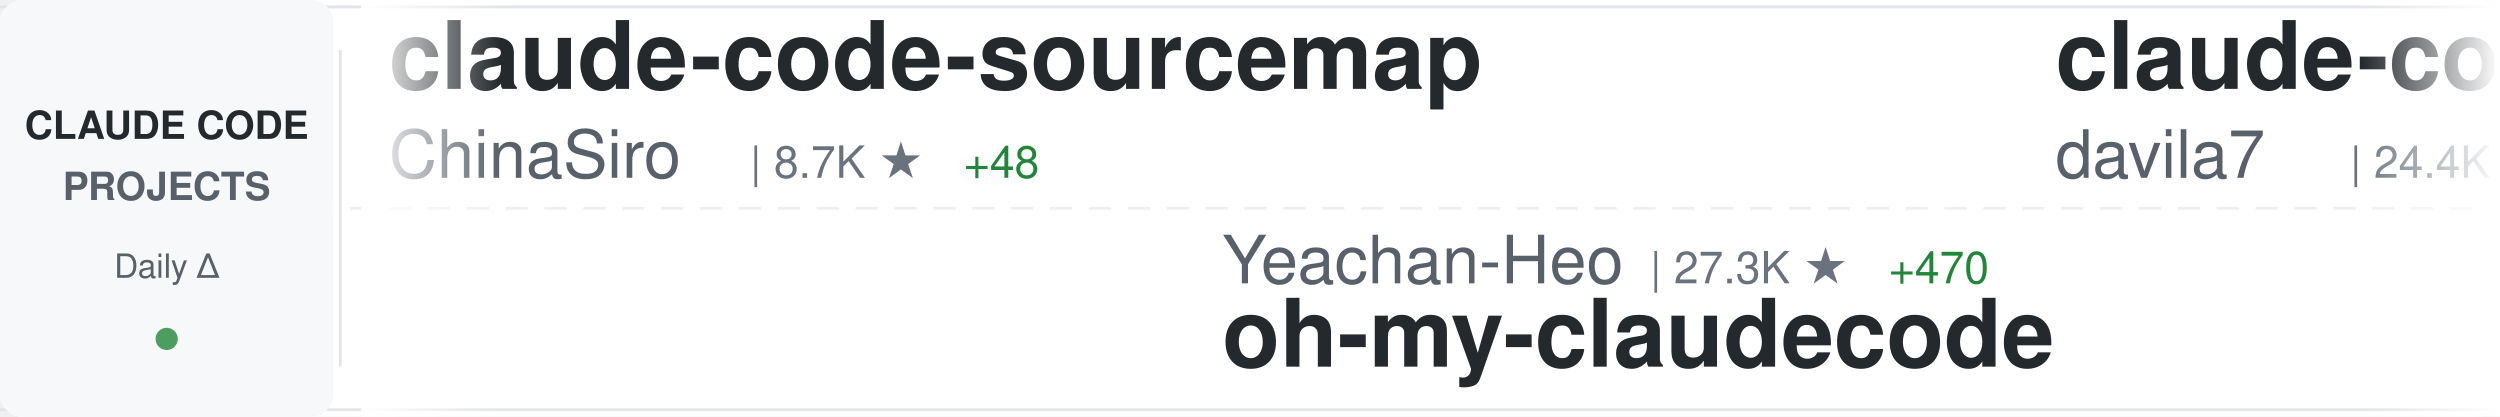
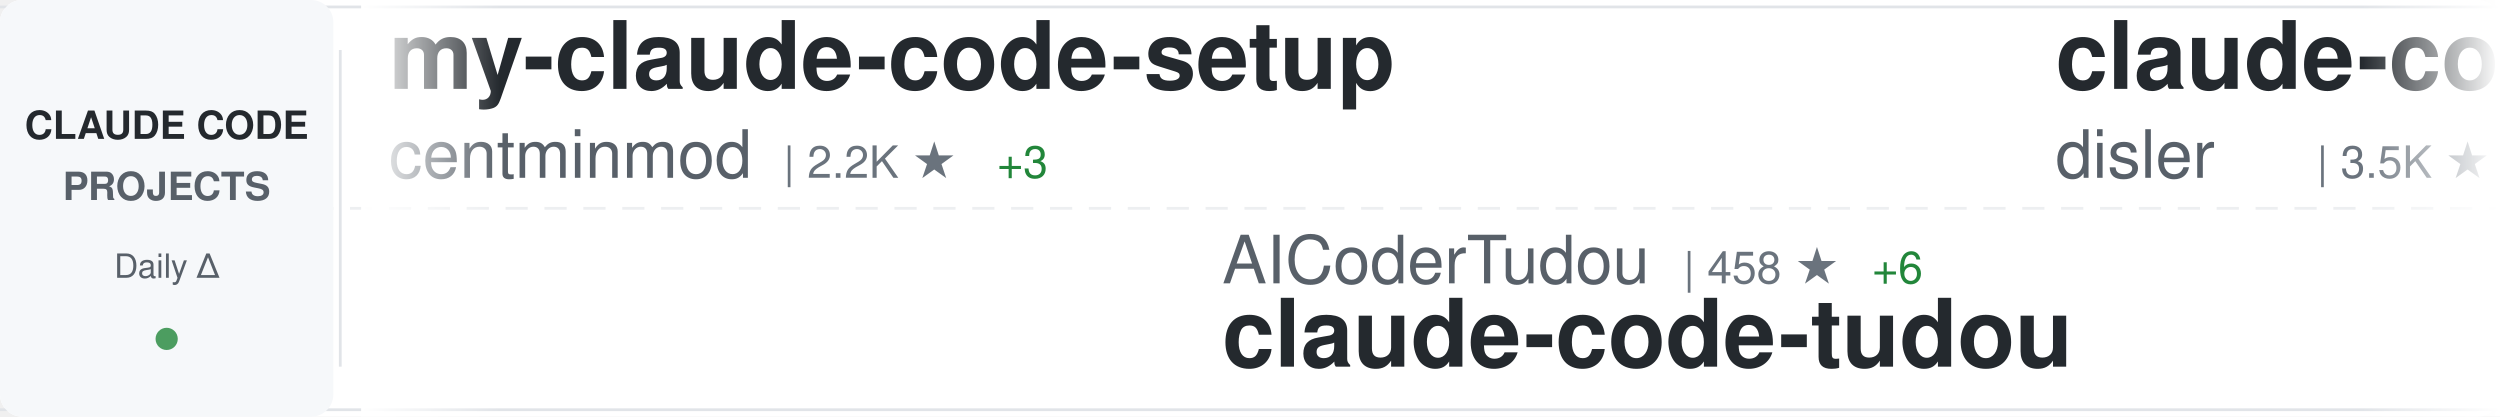
<svg xmlns="http://www.w3.org/2000/svg" width="900" height="150">
  <defs>
    <linearGradient id="awesomeLeftFade" x1="0%" y1="0%" x2="100%" y2="0%">
      <stop offset="0%" style="stop-color:#ffffff;stop-opacity:1" />
      <stop offset="100%" style="stop-color:#ffffff;stop-opacity:0" />
    </linearGradient>
    <linearGradient id="awesomeRightFade" x1="0%" y1="0%" x2="100%" y2="0%">
      <stop offset="0%" style="stop-color:#ffffff;stop-opacity:0" />
      <stop offset="100%" style="stop-color:#ffffff;stop-opacity:1" />
    </linearGradient>
  </defs>
  <rect width="900" height="150" fill="#ffffff" rx="8" />
  <rect x="0" y="2" width="900" height="1" fill="#e1e4e8" />
  <rect x="0" y="147" width="900" height="1" fill="#e1e4e8" />
  <line x1="0" y1="75" x2="900" y2="75" stroke="#e1e4e8" stroke-width="1" stroke-dasharray="8 6" opacity="0.6" />
  <rect x="0" y="0" width="120" height="150" fill="#f6f8fa" rx="8" />
  <text x="60" y="50" font-family="-apple-system, BlinkMacSystemFont, 'Segoe UI', Helvetica, Arial, sans-serif" font-size="14" font-weight="600" fill="#24292e" text-anchor="middle">CLAUDE CODE</text>
  <text x="60" y="72" font-family="-apple-system, BlinkMacSystemFont, 'Segoe UI', Helvetica, Arial, sans-serif" font-size="14" font-weight="600" fill="#586069" text-anchor="middle">PROJECTS</text>
  <text x="60" y="100" font-family="-apple-system, BlinkMacSystemFont, 'Segoe UI', Helvetica, Arial, sans-serif" font-size="12" font-weight="500" fill="#586069" text-anchor="middle">Daily Δ</text>
  <circle cx="60" cy="122" r="4" fill="#22863a" opacity="0.8" />
  <rect x="122" y="18" width="1" height="114" fill="#e1e4e8" />
  <clipPath id="awesomeTickerClip">
    <rect x="130" y="0" width="770" height="150" />
  </clipPath>
  <g clip-path="url(#awesomeTickerClip)">
    <g id="awesomeTickerItems">
      <animateTransform attributeName="transform" attributeType="XML" type="translate" from="0 0" to="-3000 0" dur="54s" repeatCount="indefinite" />
      <g transform="translate(0, 0)">
-         <text x="140" y="32" font-family="-apple-system, BlinkMacSystemFont, 'Segoe UI', Helvetica, Arial, sans-serif" font-size="34" font-weight="600" fill="#24292e">claude-code-sourcemap</text>
-         <text x="140" y="64" font-family="-apple-system, BlinkMacSystemFont, 'Segoe UI', Helvetica, Arial, sans-serif" font-size="24" font-weight="400" fill="#586069">ChinaSiro</text>
-         <text x="270" y="64" font-family="-apple-system, BlinkMacSystemFont, 'Segoe UI', Helvetica, Arial, sans-serif" font-size="16" font-weight="500" fill="#6a737d">| 8.7K ★</text>
-         <text x="347" y="64" font-family="-apple-system, BlinkMacSystemFont, 'Segoe UI', Helvetica, Arial, sans-serif" font-size="16" font-weight="500" fill="#22863a"> +48</text>
-       </g>
-       <g transform="translate(300, 0)">
-         <text x="140" y="102" font-family="-apple-system, BlinkMacSystemFont, 'Segoe UI', Helvetica, Arial, sans-serif" font-size="24" font-weight="400" fill="#586069">Yeachan-Heo</text>
-         <text x="294" y="102" font-family="-apple-system, BlinkMacSystemFont, 'Segoe UI', Helvetica, Arial, sans-serif" font-size="16" font-weight="500" fill="#6a737d">| 27.3K ★</text>
-         <text x="380" y="102" font-family="-apple-system, BlinkMacSystemFont, 'Segoe UI', Helvetica, Arial, sans-serif" font-size="16" font-weight="500" fill="#22863a"> +470</text>
-         <text x="140" y="132" font-family="-apple-system, BlinkMacSystemFont, 'Segoe UI', Helvetica, Arial, sans-serif" font-size="34" font-weight="600" fill="#24292e">oh-my-claudecode</text>
-       </g>
-       <g transform="translate(600, 0)">
-         <text x="140" y="32" font-family="-apple-system, BlinkMacSystemFont, 'Segoe UI', Helvetica, Arial, sans-serif" font-size="34" font-weight="600" fill="#24292e">claude-code-templates</text>
-         <text x="140" y="64" font-family="-apple-system, BlinkMacSystemFont, 'Segoe UI', Helvetica, Arial, sans-serif" font-size="24" font-weight="400" fill="#586069">davila7</text>
-         <text x="246" y="64" font-family="-apple-system, BlinkMacSystemFont, 'Segoe UI', Helvetica, Arial, sans-serif" font-size="16" font-weight="500" fill="#6a737d">| 24.4K ★</text>
-         <text x="332" y="64" font-family="-apple-system, BlinkMacSystemFont, 'Segoe UI', Helvetica, Arial, sans-serif" font-size="16" font-weight="500" fill="#22863a"> +52</text>
-       </g>
-       <g transform="translate(900, 0)">
-         <text x="140" y="102" font-family="-apple-system, BlinkMacSystemFont, 'Segoe UI', Helvetica, Arial, sans-serif" font-size="24" font-weight="400" fill="#586069">alirezarezvani</text>
-         <text x="330" y="102" font-family="-apple-system, BlinkMacSystemFont, 'Segoe UI', Helvetica, Arial, sans-serif" font-size="16" font-weight="500" fill="#6a737d">| 10.4K ★</text>
-         <text x="416" y="102" font-family="-apple-system, BlinkMacSystemFont, 'Segoe UI', Helvetica, Arial, sans-serif" font-size="16" font-weight="500" fill="#22863a"> +171</text>
-         <text x="140" y="132" font-family="-apple-system, BlinkMacSystemFont, 'Segoe UI', Helvetica, Arial, sans-serif" font-size="34" font-weight="600" fill="#24292e">claude-skills</text>
-       </g>
-       <g transform="translate(1200, 0)">
-         <text x="140" y="32" font-family="-apple-system, BlinkMacSystemFont, 'Segoe UI', Helvetica, Arial, sans-serif" font-size="34" font-weight="600" fill="#24292e">claude_code_src</text>
-         <text x="140" y="64" font-family="-apple-system, BlinkMacSystemFont, 'Segoe UI', Helvetica, Arial, sans-serif" font-size="24" font-weight="400" fill="#586069">ponponon</text>
-         <text x="258" y="64" font-family="-apple-system, BlinkMacSystemFont, 'Segoe UI', Helvetica, Arial, sans-serif" font-size="16" font-weight="500" fill="#6a737d">| 2.1K ★</text>
-         <text x="335" y="64" font-family="-apple-system, BlinkMacSystemFont, 'Segoe UI', Helvetica, Arial, sans-serif" font-size="16" font-weight="500" fill="#22863a"> +9</text>
-       </g>
-       <g transform="translate(1500, 0)">
-         <text x="140" y="102" font-family="-apple-system, BlinkMacSystemFont, 'Segoe UI', Helvetica, Arial, sans-serif" font-size="24" font-weight="400" fill="#586069">Yuyz0112</text>
-         <text x="258" y="102" font-family="-apple-system, BlinkMacSystemFont, 'Segoe UI', Helvetica, Arial, sans-serif" font-size="16" font-weight="500" fill="#6a737d">| 2.3K ★</text>
-         <text x="335" y="102" font-family="-apple-system, BlinkMacSystemFont, 'Segoe UI', Helvetica, Arial, sans-serif" font-size="16" font-weight="500" fill="#22863a"> +2</text>
-         <text x="140" y="132" font-family="-apple-system, BlinkMacSystemFont, 'Segoe UI', Helvetica, Arial, sans-serif" font-size="34" font-weight="600" fill="#24292e">claude-code-reverse</text>
-       </g>
-       <g transform="translate(1800, 0)">
        <text x="140" y="32" font-family="-apple-system, BlinkMacSystemFont, 'Segoe UI', Helvetica, Arial, sans-serif" font-size="34" font-weight="600" fill="#24292e">my-claude-code-setup</text>
        <text x="140" y="64" font-family="-apple-system, BlinkMacSystemFont, 'Segoe UI', Helvetica, Arial, sans-serif" font-size="24" font-weight="400" fill="#586069">centminmod</text>
        <text x="282" y="64" font-family="-apple-system, BlinkMacSystemFont, 'Segoe UI', Helvetica, Arial, sans-serif" font-size="16" font-weight="500" fill="#6a737d">| 2.2K ★</text>
        <text x="359" y="64" font-family="-apple-system, BlinkMacSystemFont, 'Segoe UI', Helvetica, Arial, sans-serif" font-size="16" font-weight="500" fill="#22863a"> +3</text>
      </g>
-       <g transform="translate(2100, 0)">
+       <g transform="translate(300, 0)">
+         <text x="140" y="102" font-family="-apple-system, BlinkMacSystemFont, 'Segoe UI', Helvetica, Arial, sans-serif" font-size="24" font-weight="400" fill="#586069">AICoderTudou</text>
+         <text x="306" y="102" font-family="-apple-system, BlinkMacSystemFont, 'Segoe UI', Helvetica, Arial, sans-serif" font-size="16" font-weight="500" fill="#6a737d">| 458 ★</text>
+         <text x="374" y="102" font-family="-apple-system, BlinkMacSystemFont, 'Segoe UI', Helvetica, Arial, sans-serif" font-size="16" font-weight="500" fill="#22863a"> +6</text>
+         <text x="140" y="132" font-family="-apple-system, BlinkMacSystemFont, 'Segoe UI', Helvetica, Arial, sans-serif" font-size="34" font-weight="600" fill="#24292e">claude-code-tudou</text>
+       </g>
+       <g transform="translate(600, 0)">
+         <text x="140" y="32" font-family="-apple-system, BlinkMacSystemFont, 'Segoe UI', Helvetica, Arial, sans-serif" font-size="34" font-weight="600" fill="#24292e">claude-code-hooks-master...</text>
+         <text x="140" y="64" font-family="-apple-system, BlinkMacSystemFont, 'Segoe UI', Helvetica, Arial, sans-serif" font-size="24" font-weight="400" fill="#586069">disler</text>
+         <text x="234" y="64" font-family="-apple-system, BlinkMacSystemFont, 'Segoe UI', Helvetica, Arial, sans-serif" font-size="16" font-weight="500" fill="#6a737d">| 3.5K ★</text>
+         <text x="311" y="64" font-family="-apple-system, BlinkMacSystemFont, 'Segoe UI', Helvetica, Arial, sans-serif" font-size="16" font-weight="500" fill="#22863a"> +8</text>
+       </g>
+       <g transform="translate(900, 0)">
+         <text x="140" y="102" font-family="-apple-system, BlinkMacSystemFont, 'Segoe UI', Helvetica, Arial, sans-serif" font-size="24" font-weight="400" fill="#586069">777genius</text>
+         <text x="270" y="102" font-family="-apple-system, BlinkMacSystemFont, 'Segoe UI', Helvetica, Arial, sans-serif" font-size="16" font-weight="500" fill="#6a737d">| 893 ★</text>
+         <text x="338" y="102" font-family="-apple-system, BlinkMacSystemFont, 'Segoe UI', Helvetica, Arial, sans-serif" font-size="16" font-weight="500" fill="#22863a"> +1</text>
+         <text x="140" y="132" font-family="-apple-system, BlinkMacSystemFont, 'Segoe UI', Helvetica, Arial, sans-serif" font-size="34" font-weight="600" fill="#24292e">claude-code-source-code</text>
+       </g>
+       <g transform="translate(1200, 0)">
+         <text x="140" y="32" font-family="-apple-system, BlinkMacSystemFont, 'Segoe UI', Helvetica, Arial, sans-serif" font-size="34" font-weight="600" fill="#24292e">cc-haha</text>
+         <text x="140" y="64" font-family="-apple-system, BlinkMacSystemFont, 'Segoe UI', Helvetica, Arial, sans-serif" font-size="24" font-weight="400" fill="#586069">NanmiCoder</text>
+         <text x="282" y="64" font-family="-apple-system, BlinkMacSystemFont, 'Segoe UI', Helvetica, Arial, sans-serif" font-size="16" font-weight="500" fill="#6a737d">| 5.8K ★</text>
+         <text x="359" y="64" font-family="-apple-system, BlinkMacSystemFont, 'Segoe UI', Helvetica, Arial, sans-serif" font-size="16" font-weight="500" fill="#22863a"> +95</text>
+       </g>
+       <g transform="translate(1500, 0)">
        <text x="140" y="102" font-family="-apple-system, BlinkMacSystemFont, 'Segoe UI', Helvetica, Arial, sans-serif" font-size="24" font-weight="400" fill="#586069">repowise-dev</text>
-         <text x="306" y="102" font-family="-apple-system, BlinkMacSystemFont, 'Segoe UI', Helvetica, Arial, sans-serif" font-size="16" font-weight="500" fill="#6a737d">| 907 ★</text>
-         <text x="374" y="102" font-family="-apple-system, BlinkMacSystemFont, 'Segoe UI', Helvetica, Arial, sans-serif" font-size="16" font-weight="500" fill="#22863a"> +8</text>
+         <text x="306" y="102" font-family="-apple-system, BlinkMacSystemFont, 'Segoe UI', Helvetica, Arial, sans-serif" font-size="16" font-weight="500" fill="#6a737d">| 909 ★</text>
+         <text x="374" y="102" font-family="-apple-system, BlinkMacSystemFont, 'Segoe UI', Helvetica, Arial, sans-serif" font-size="16" font-weight="500" fill="#22863a"> +10</text>
        <text x="140" y="132" font-family="-apple-system, BlinkMacSystemFont, 'Segoe UI', Helvetica, Arial, sans-serif" font-size="34" font-weight="600" fill="#24292e">claude-code-prompts</text>
      </g>
+       <g transform="translate(1800, 0)">
+         <text x="140" y="32" font-family="-apple-system, BlinkMacSystemFont, 'Segoe UI', Helvetica, Arial, sans-serif" font-size="34" font-weight="600" fill="#24292e">claude-code-base-action</text>
+         <text x="140" y="64" font-family="-apple-system, BlinkMacSystemFont, 'Segoe UI', Helvetica, Arial, sans-serif" font-size="24" font-weight="400" fill="#586069">anthropics</text>
+         <text x="282" y="64" font-family="-apple-system, BlinkMacSystemFont, 'Segoe UI', Helvetica, Arial, sans-serif" font-size="16" font-weight="500" fill="#6a737d">| 786 ★</text>
+       </g>
+       <g transform="translate(2100, 0)">
+         <text x="140" y="102" font-family="-apple-system, BlinkMacSystemFont, 'Segoe UI', Helvetica, Arial, sans-serif" font-size="24" font-weight="400" fill="#586069">FlorianBruniaux</text>
+         <text x="342" y="102" font-family="-apple-system, BlinkMacSystemFont, 'Segoe UI', Helvetica, Arial, sans-serif" font-size="16" font-weight="500" fill="#6a737d">| 3.2K ★</text>
+         <text x="419" y="102" font-family="-apple-system, BlinkMacSystemFont, 'Segoe UI', Helvetica, Arial, sans-serif" font-size="16" font-weight="500" fill="#22863a"> +53</text>
+         <text x="140" y="132" font-family="-apple-system, BlinkMacSystemFont, 'Segoe UI', Helvetica, Arial, sans-serif" font-size="34" font-weight="600" fill="#24292e">claude-code-ultimate-gui...</text>
+       </g>
      <g transform="translate(2400, 0)">
-         <text x="140" y="32" font-family="-apple-system, BlinkMacSystemFont, 'Segoe UI', Helvetica, Arial, sans-serif" font-size="34" font-weight="600" fill="#24292e">claude-code-settings</text>
-         <text x="140" y="64" font-family="-apple-system, BlinkMacSystemFont, 'Segoe UI', Helvetica, Arial, sans-serif" font-size="24" font-weight="400" fill="#586069">feiskyer</text>
-         <text x="258" y="64" font-family="-apple-system, BlinkMacSystemFont, 'Segoe UI', Helvetica, Arial, sans-serif" font-size="16" font-weight="500" fill="#6a737d">| 1.4K ★</text>
-         <text x="335" y="64" font-family="-apple-system, BlinkMacSystemFont, 'Segoe UI', Helvetica, Arial, sans-serif" font-size="16" font-weight="500" fill="#22863a"> +3</text>
+         <text x="140" y="32" font-family="-apple-system, BlinkMacSystemFont, 'Segoe UI', Helvetica, Arial, sans-serif" font-size="34" font-weight="600" fill="#24292e">claude-code-my-workflow</text>
+         <text x="140" y="64" font-family="-apple-system, BlinkMacSystemFont, 'Segoe UI', Helvetica, Arial, sans-serif" font-size="24" font-weight="400" fill="#586069">pedrohcgs</text>
+         <text x="270" y="64" font-family="-apple-system, BlinkMacSystemFont, 'Segoe UI', Helvetica, Arial, sans-serif" font-size="16" font-weight="500" fill="#6a737d">| 891 ★</text>
+         <text x="338" y="64" font-family="-apple-system, BlinkMacSystemFont, 'Segoe UI', Helvetica, Arial, sans-serif" font-size="16" font-weight="500" fill="#22863a"> +15</text>
      </g>
      <g transform="translate(2700, 0)">
-         <text x="140" y="102" font-family="-apple-system, BlinkMacSystemFont, 'Segoe UI', Helvetica, Arial, sans-serif" font-size="24" font-weight="400" fill="#586069">frankbria</text>
-         <text x="270" y="102" font-family="-apple-system, BlinkMacSystemFont, 'Segoe UI', Helvetica, Arial, sans-serif" font-size="16" font-weight="500" fill="#6a737d">| 8.6K ★</text>
-         <text x="347" y="102" font-family="-apple-system, BlinkMacSystemFont, 'Segoe UI', Helvetica, Arial, sans-serif" font-size="16" font-weight="500" fill="#22863a"> +18</text>
-         <text x="140" y="132" font-family="-apple-system, BlinkMacSystemFont, 'Segoe UI', Helvetica, Arial, sans-serif" font-size="34" font-weight="600" fill="#24292e">ralph-claude-code</text>
+         <text x="140" y="102" font-family="-apple-system, BlinkMacSystemFont, 'Segoe UI', Helvetica, Arial, sans-serif" font-size="24" font-weight="400" fill="#586069">router-for-me</text>
+         <text x="318" y="102" font-family="-apple-system, BlinkMacSystemFont, 'Segoe UI', Helvetica, Arial, sans-serif" font-size="16" font-weight="500" fill="#6a737d">| 24.8K ★</text>
+         <text x="404" y="102" font-family="-apple-system, BlinkMacSystemFont, 'Segoe UI', Helvetica, Arial, sans-serif" font-size="16" font-weight="500" fill="#22863a"> +337</text>
+         <text x="140" y="132" font-family="-apple-system, BlinkMacSystemFont, 'Segoe UI', Helvetica, Arial, sans-serif" font-size="34" font-weight="600" fill="#24292e">CLIProxyAPI</text>
      </g>
      <g transform="translate(3000, 0)">
-         <text x="140" y="32" font-family="-apple-system, BlinkMacSystemFont, 'Segoe UI', Helvetica, Arial, sans-serif" font-size="34" font-weight="600" fill="#24292e">claude-code-sourcemap</text>
-         <text x="140" y="64" font-family="-apple-system, BlinkMacSystemFont, 'Segoe UI', Helvetica, Arial, sans-serif" font-size="24" font-weight="400" fill="#586069">ChinaSiro</text>
-         <text x="270" y="64" font-family="-apple-system, BlinkMacSystemFont, 'Segoe UI', Helvetica, Arial, sans-serif" font-size="16" font-weight="500" fill="#6a737d">| 8.7K ★</text>
-         <text x="347" y="64" font-family="-apple-system, BlinkMacSystemFont, 'Segoe UI', Helvetica, Arial, sans-serif" font-size="16" font-weight="500" fill="#22863a"> +48</text>
+         <text x="140" y="32" font-family="-apple-system, BlinkMacSystemFont, 'Segoe UI', Helvetica, Arial, sans-serif" font-size="34" font-weight="600" fill="#24292e">my-claude-code-setup</text>
+         <text x="140" y="64" font-family="-apple-system, BlinkMacSystemFont, 'Segoe UI', Helvetica, Arial, sans-serif" font-size="24" font-weight="400" fill="#586069">centminmod</text>
+         <text x="282" y="64" font-family="-apple-system, BlinkMacSystemFont, 'Segoe UI', Helvetica, Arial, sans-serif" font-size="16" font-weight="500" fill="#6a737d">| 2.2K ★</text>
+         <text x="359" y="64" font-family="-apple-system, BlinkMacSystemFont, 'Segoe UI', Helvetica, Arial, sans-serif" font-size="16" font-weight="500" fill="#22863a"> +3</text>
      </g>
      <g transform="translate(3300, 0)">
-         <text x="140" y="102" font-family="-apple-system, BlinkMacSystemFont, 'Segoe UI', Helvetica, Arial, sans-serif" font-size="24" font-weight="400" fill="#586069">Yeachan-Heo</text>
-         <text x="294" y="102" font-family="-apple-system, BlinkMacSystemFont, 'Segoe UI', Helvetica, Arial, sans-serif" font-size="16" font-weight="500" fill="#6a737d">| 27.3K ★</text>
-         <text x="380" y="102" font-family="-apple-system, BlinkMacSystemFont, 'Segoe UI', Helvetica, Arial, sans-serif" font-size="16" font-weight="500" fill="#22863a"> +470</text>
-         <text x="140" y="132" font-family="-apple-system, BlinkMacSystemFont, 'Segoe UI', Helvetica, Arial, sans-serif" font-size="34" font-weight="600" fill="#24292e">oh-my-claudecode</text>
+         <text x="140" y="102" font-family="-apple-system, BlinkMacSystemFont, 'Segoe UI', Helvetica, Arial, sans-serif" font-size="24" font-weight="400" fill="#586069">AICoderTudou</text>
+         <text x="306" y="102" font-family="-apple-system, BlinkMacSystemFont, 'Segoe UI', Helvetica, Arial, sans-serif" font-size="16" font-weight="500" fill="#6a737d">| 458 ★</text>
+         <text x="374" y="102" font-family="-apple-system, BlinkMacSystemFont, 'Segoe UI', Helvetica, Arial, sans-serif" font-size="16" font-weight="500" fill="#22863a"> +6</text>
+         <text x="140" y="132" font-family="-apple-system, BlinkMacSystemFont, 'Segoe UI', Helvetica, Arial, sans-serif" font-size="34" font-weight="600" fill="#24292e">claude-code-tudou</text>
      </g>
      <g transform="translate(3600, 0)">
-         <text x="140" y="32" font-family="-apple-system, BlinkMacSystemFont, 'Segoe UI', Helvetica, Arial, sans-serif" font-size="34" font-weight="600" fill="#24292e">claude-code-templates</text>
-         <text x="140" y="64" font-family="-apple-system, BlinkMacSystemFont, 'Segoe UI', Helvetica, Arial, sans-serif" font-size="24" font-weight="400" fill="#586069">davila7</text>
-         <text x="246" y="64" font-family="-apple-system, BlinkMacSystemFont, 'Segoe UI', Helvetica, Arial, sans-serif" font-size="16" font-weight="500" fill="#6a737d">| 24.4K ★</text>
-         <text x="332" y="64" font-family="-apple-system, BlinkMacSystemFont, 'Segoe UI', Helvetica, Arial, sans-serif" font-size="16" font-weight="500" fill="#22863a"> +52</text>
+         <text x="140" y="32" font-family="-apple-system, BlinkMacSystemFont, 'Segoe UI', Helvetica, Arial, sans-serif" font-size="34" font-weight="600" fill="#24292e">claude-code-hooks-master...</text>
+         <text x="140" y="64" font-family="-apple-system, BlinkMacSystemFont, 'Segoe UI', Helvetica, Arial, sans-serif" font-size="24" font-weight="400" fill="#586069">disler</text>
+         <text x="234" y="64" font-family="-apple-system, BlinkMacSystemFont, 'Segoe UI', Helvetica, Arial, sans-serif" font-size="16" font-weight="500" fill="#6a737d">| 3.5K ★</text>
+         <text x="311" y="64" font-family="-apple-system, BlinkMacSystemFont, 'Segoe UI', Helvetica, Arial, sans-serif" font-size="16" font-weight="500" fill="#22863a"> +8</text>
      </g>
      <g transform="translate(3900, 0)">
-         <text x="140" y="102" font-family="-apple-system, BlinkMacSystemFont, 'Segoe UI', Helvetica, Arial, sans-serif" font-size="24" font-weight="400" fill="#586069">alirezarezvani</text>
-         <text x="330" y="102" font-family="-apple-system, BlinkMacSystemFont, 'Segoe UI', Helvetica, Arial, sans-serif" font-size="16" font-weight="500" fill="#6a737d">| 10.4K ★</text>
-         <text x="416" y="102" font-family="-apple-system, BlinkMacSystemFont, 'Segoe UI', Helvetica, Arial, sans-serif" font-size="16" font-weight="500" fill="#22863a"> +171</text>
-         <text x="140" y="132" font-family="-apple-system, BlinkMacSystemFont, 'Segoe UI', Helvetica, Arial, sans-serif" font-size="34" font-weight="600" fill="#24292e">claude-skills</text>
+         <text x="140" y="102" font-family="-apple-system, BlinkMacSystemFont, 'Segoe UI', Helvetica, Arial, sans-serif" font-size="24" font-weight="400" fill="#586069">777genius</text>
+         <text x="270" y="102" font-family="-apple-system, BlinkMacSystemFont, 'Segoe UI', Helvetica, Arial, sans-serif" font-size="16" font-weight="500" fill="#6a737d">| 893 ★</text>
+         <text x="338" y="102" font-family="-apple-system, BlinkMacSystemFont, 'Segoe UI', Helvetica, Arial, sans-serif" font-size="16" font-weight="500" fill="#22863a"> +1</text>
+         <text x="140" y="132" font-family="-apple-system, BlinkMacSystemFont, 'Segoe UI', Helvetica, Arial, sans-serif" font-size="34" font-weight="600" fill="#24292e">claude-code-source-code</text>
      </g>
    </g>
  </g>
  <rect x="130" y="0" width="50" height="150" fill="url(#awesomeLeftFade)" />
  <rect x="850" y="0" width="50" height="150" fill="url(#awesomeRightFade)" />
</svg>
